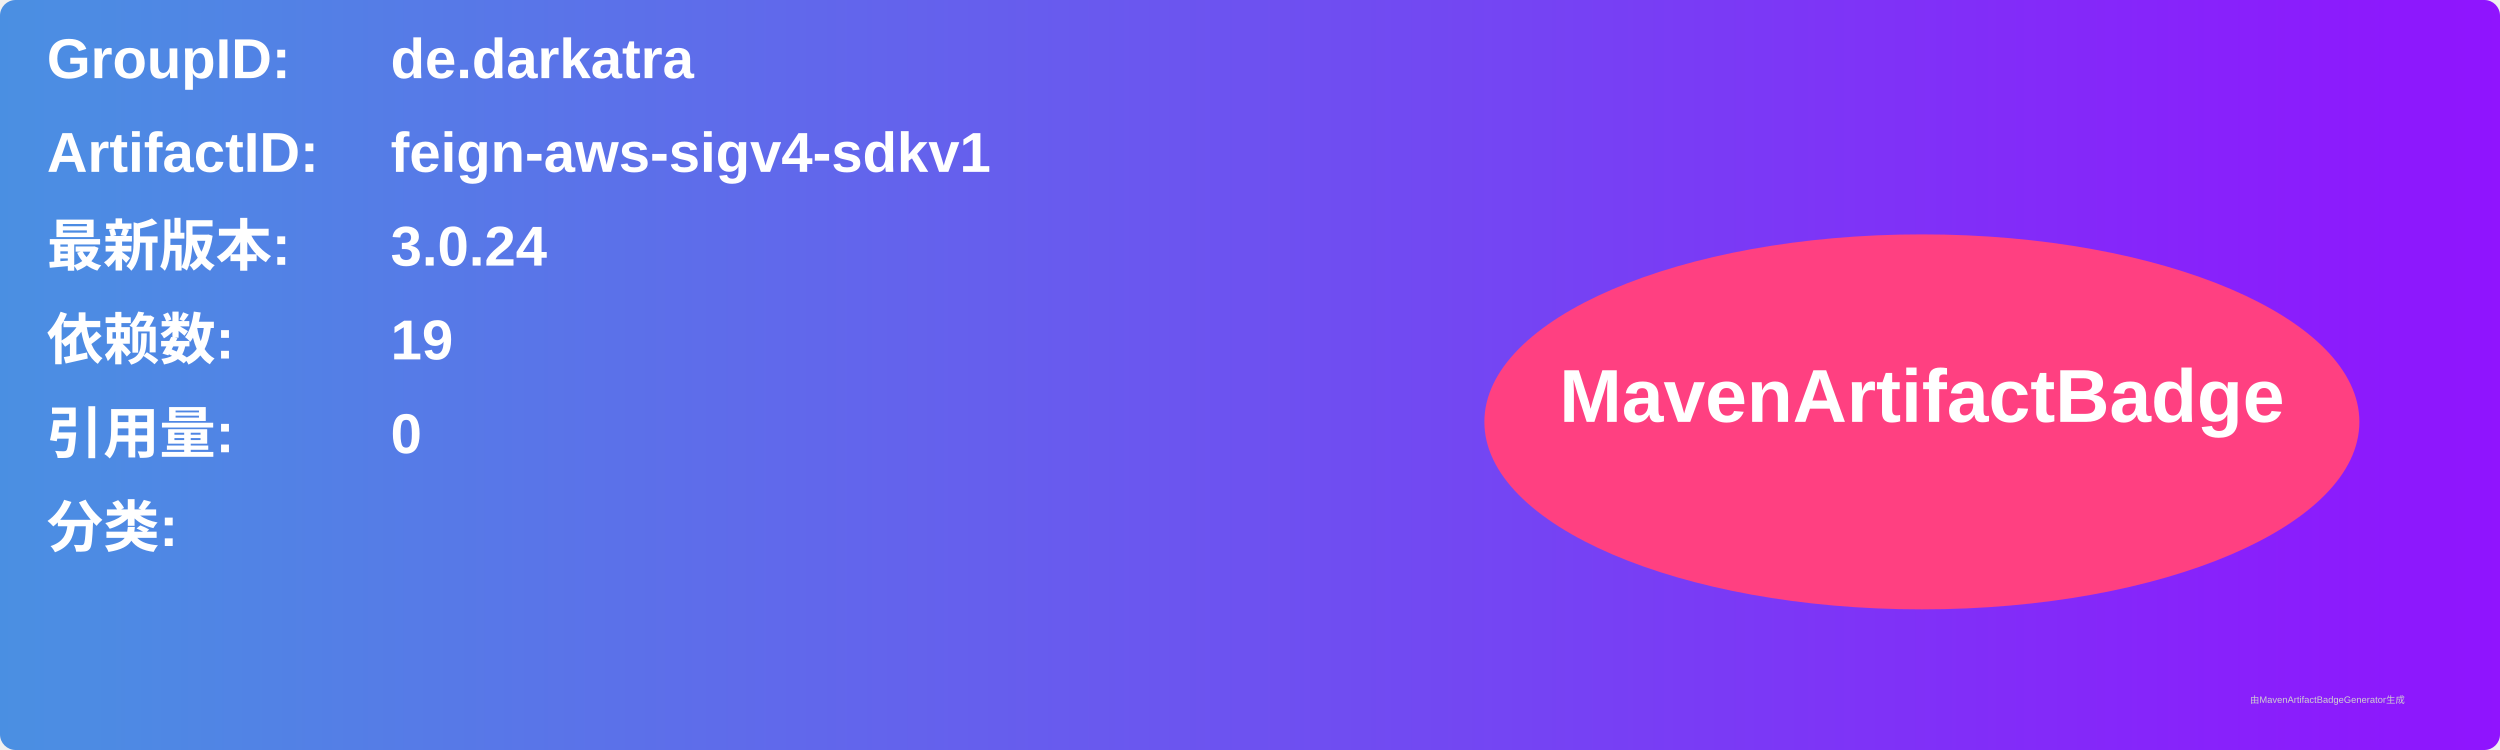
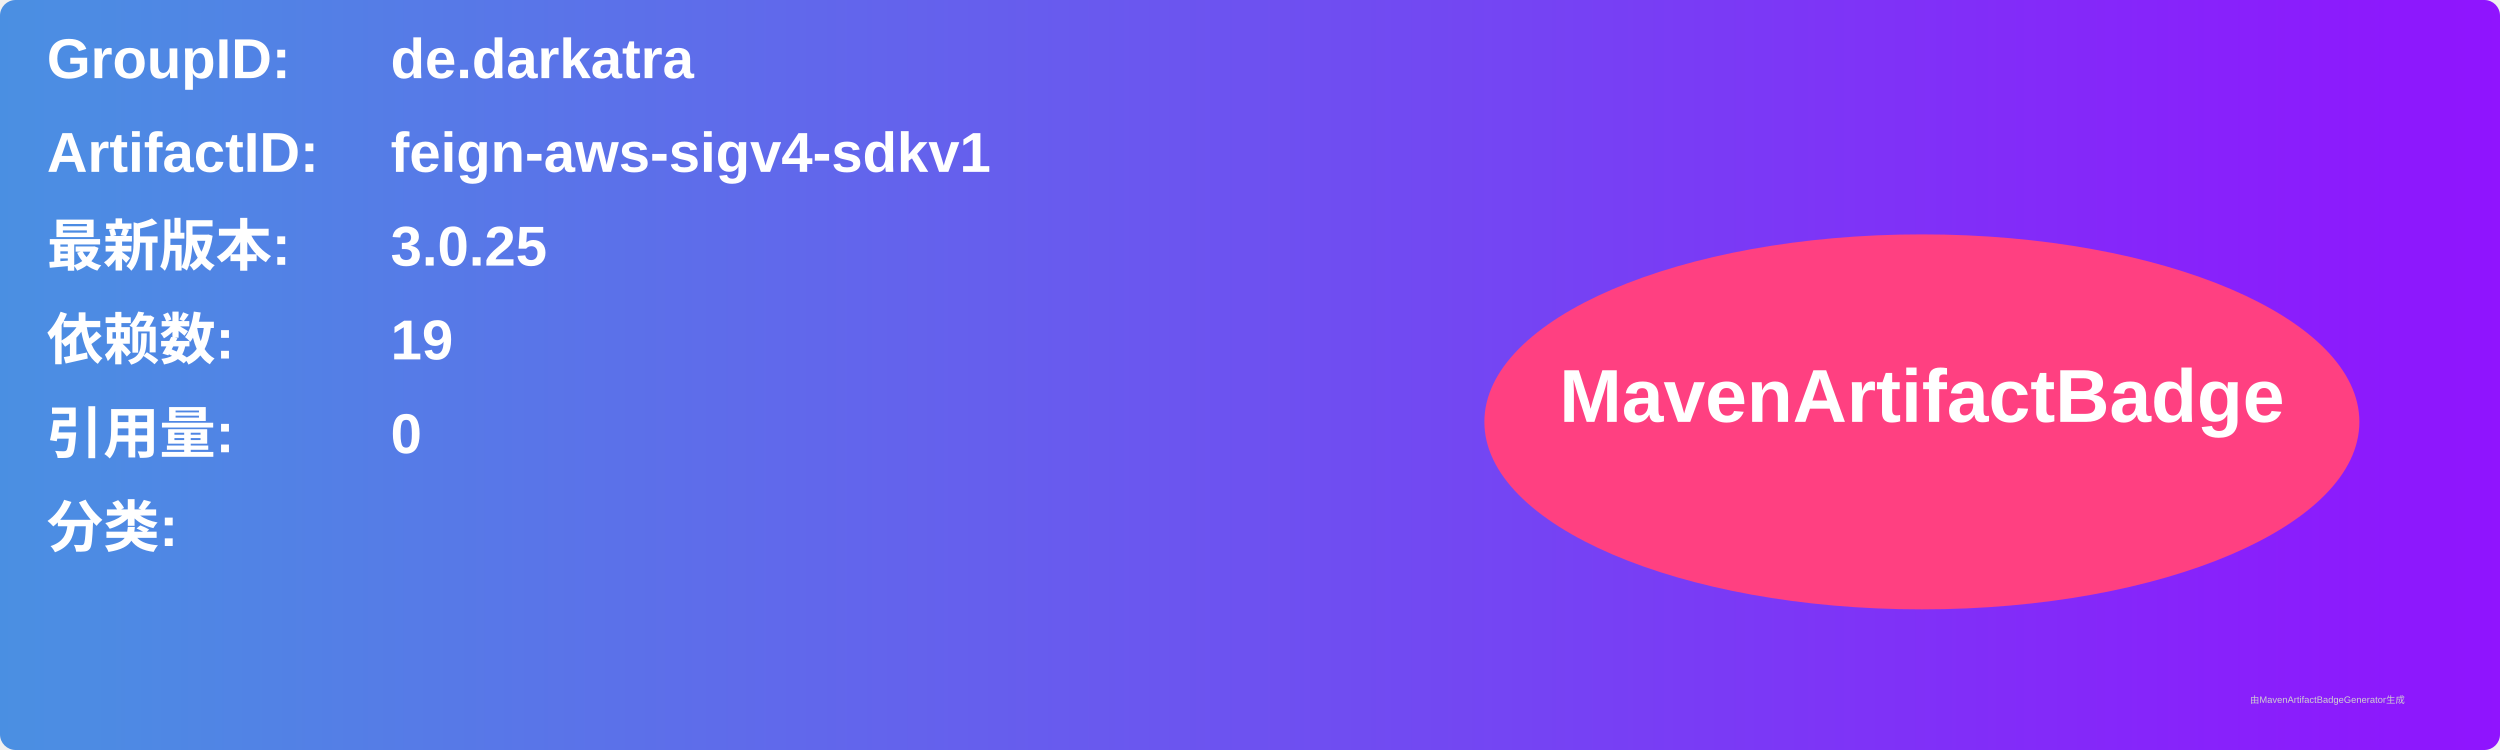
<svg xmlns="http://www.w3.org/2000/svg" width="800" height="240" viewBox="0 0 800 240">
  <linearGradient id="grad" x1="0%" y1="0%" x2="100%" y2="0%">
    <stop offset="0%" stop-color="#4a90e2" />
    <stop offset="100%" stop-color="#9013fe" />
  </linearGradient>
  <rect width="100%" height="100%" rx="5" ry="5" fill="url(#grad)" />
  <g transform="translate(15, 15)">
    <text x="0" y="10" font-family="Arial" font-size="18" fill="white" font-weight="bold" width="260">GroupID:</text>
    <text x="110" y="10" font-family="Arial" font-size="18" fill="white" font-weight="bold" width="460">de.darkatra</text>
    <text x="0" y="40" font-family="Arial" font-size="18" fill="white" font-weight="bold" width="260">ArtifactID:</text>
    <text x="110" y="40" font-family="Arial" font-size="18" fill="white" font-weight="bold" width="460">feign-aws-sigv4-sdkv1</text>
    <text x="0" y="70" font-family="Arial" font-size="18" fill="white" font-weight="bold">最新版本:</text>
    <text x="110" y="70" font-family="Arial" font-size="18" fill="white" font-weight="bold">
-       <tspan font-weight="bold">3.0.24</tspan>
+       <tspan font-weight="bold">3.0.25</tspan>
    </text>
    <text x="0" y="100" font-family="Arial" font-size="18" fill="white" font-weight="bold">依赖数: </text>
    <text x="110" y="100" font-family="Arial" font-size="18" fill="white">
      <tspan font-weight="bold">19</tspan>
    </text>
    <text x="0" y="130" font-family="Arial" font-size="18" fill="white" font-weight="bold">引用量: </text>
    <text x="110" y="130" font-family="Arial" font-size="18" fill="white">
      <tspan font-weight="bold">0</tspan>
    </text>
    <text x="0" y="160" font-family="Arial" font-size="18" fill="white" font-weight="bold">分类:</text>
    <text x="10" y="190" font-family="Arial" font-size="10" fill="white">
      <tspan font-weight="bold" />
    </text>
    <ellipse cx="600" cy="120" rx="140" ry="60" fill="#ff4081" />
    <text x="600" y="120" text-anchor="middle" font-family="Arial" font-size="24" fill="white" font-weight="bold">MavenArtifactBadge</text>
  </g>
  <text x="720" y="225" font-family="Arial" font-size="3" fill="#d0d0d0">由MavenArtifactBadgeGenerator生成</text>
</svg>
